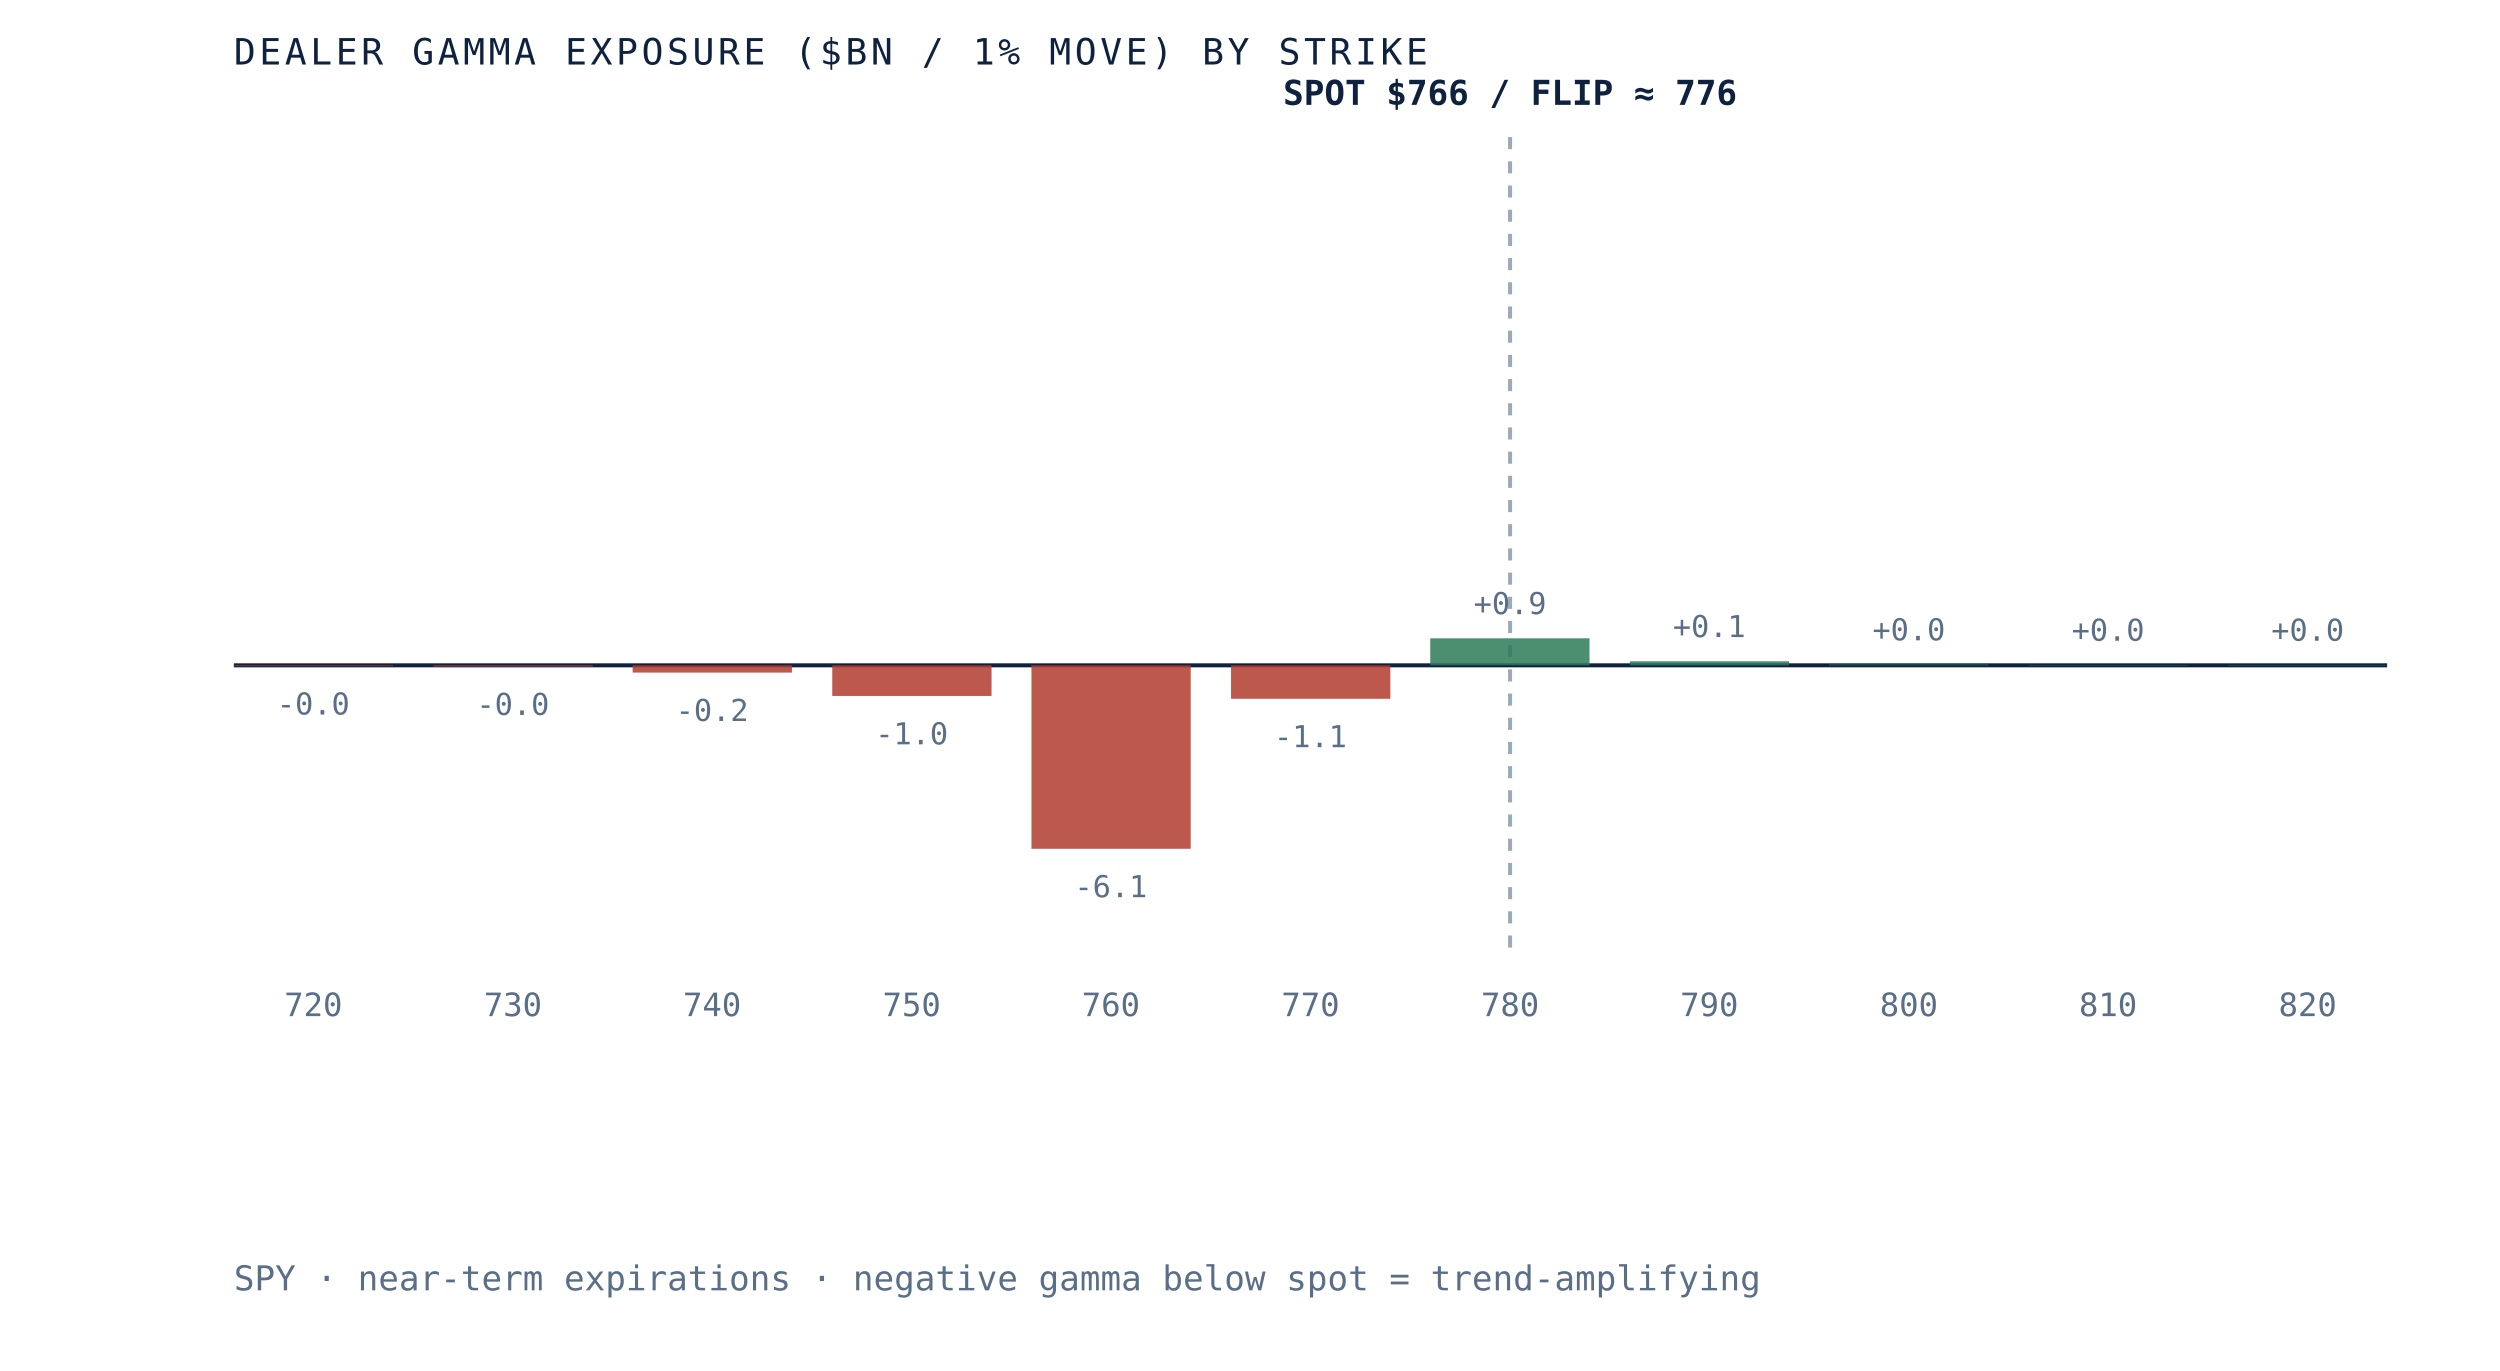
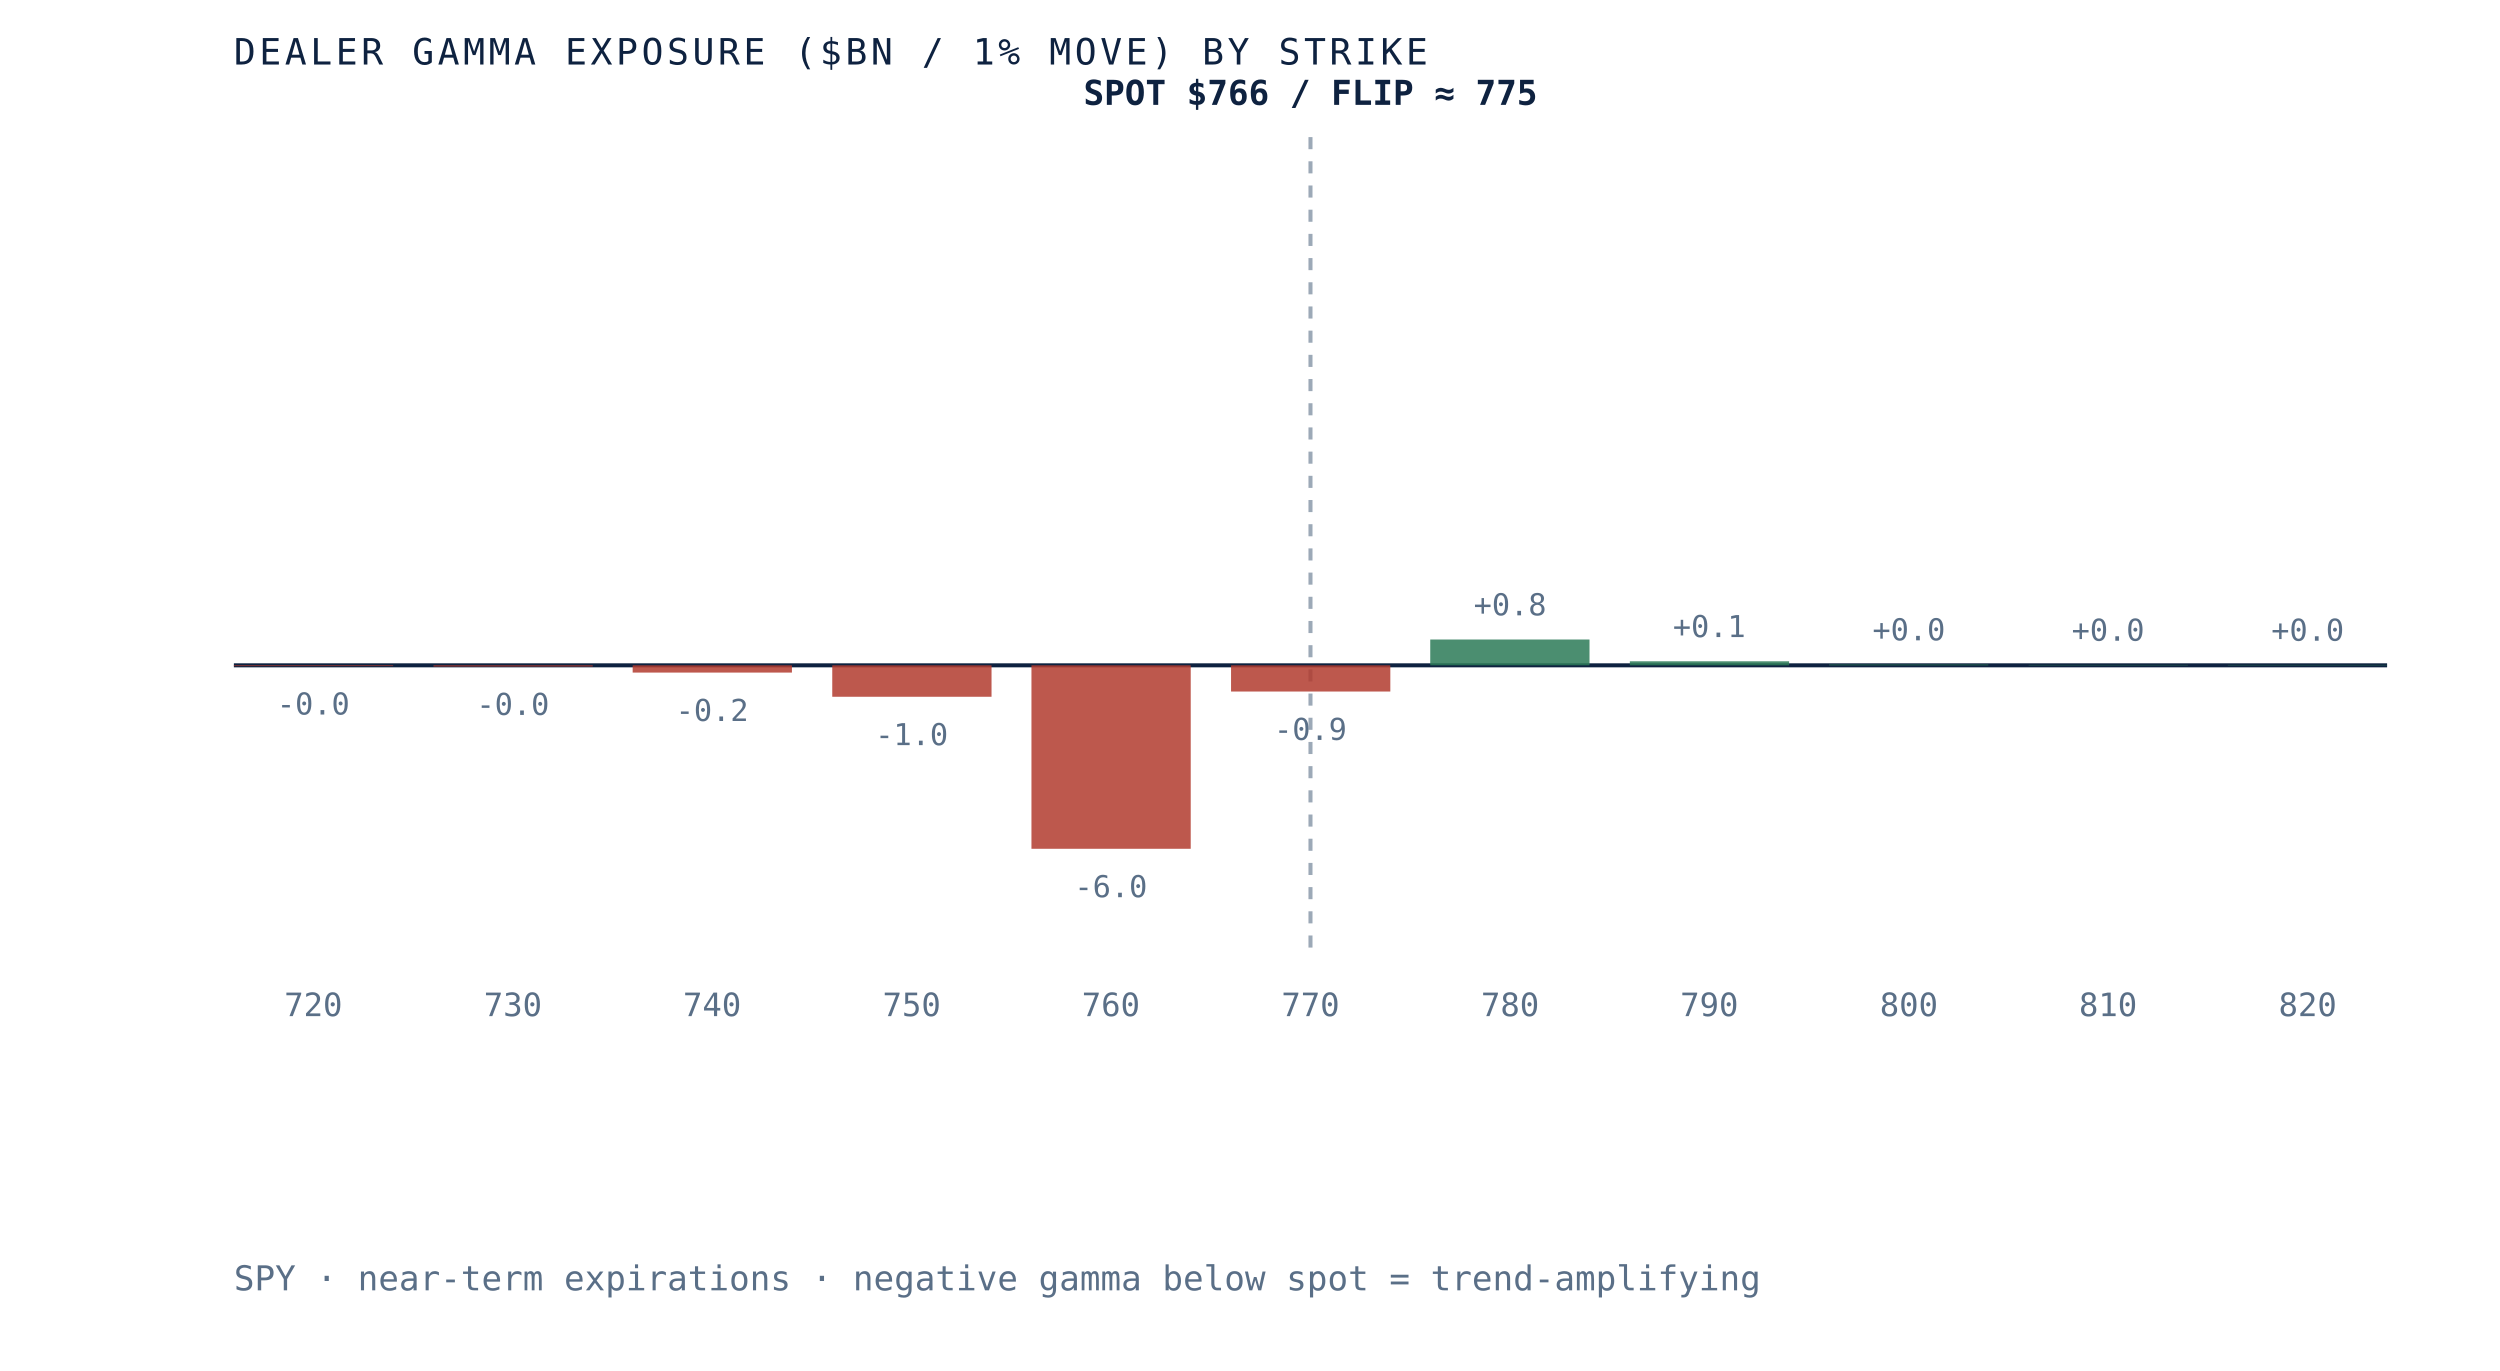
- <svg xmlns="http://www.w3.org/2000/svg" viewBox="0 0 620 340" role="img" aria-label="Dealer gamma exposure by strike for SPY, negative below spot and positive above, gamma flip near 776" preserveAspectRatio="xMidYMid meet" style="width:100%;height:auto;display:block">
+ <svg xmlns="http://www.w3.org/2000/svg" viewBox="0 0 620 340" role="img" aria-label="Dealer gamma exposure by strike for SPY, negative below spot and positive above, gamma flip near 775" preserveAspectRatio="xMidYMid meet" style="width:100%;height:auto;display:block">
  <rect x="0" y="0" width="620" height="340" fill="white" />
  <line x1="58" y1="165" x2="592" y2="165" stroke="#0e2240" stroke-width="1" />
-   <line x1="374.5" y1="34" x2="374.5" y2="235" stroke="#5a6f87" stroke-width="1" stroke-dasharray="3 3" opacity="0.6" />
+   <line x1="325.0" y1="34" x2="325.0" y2="235" stroke="#5a6f87" stroke-width="1" stroke-dasharray="3 3" opacity="0.6" />
  <rect x="58.0" y="165.0" width="39.5" height="0.2" fill="#b23b2e" opacity="0.85" />
  <text x="77.7" y="177.2" text-anchor="middle" font-family="'JetBrains Mono', monospace" font-size="7.5" fill="#5a6f87">-0.0</text>
  <text x="77.7" y="252" text-anchor="middle" font-family="'JetBrains Mono', monospace" font-size="8" fill="#5a6f87">720</text>
  <rect x="107.5" y="165.0" width="39.5" height="0.3" fill="#b23b2e" opacity="0.85" />
  <text x="127.2" y="177.3" text-anchor="middle" font-family="'JetBrains Mono', monospace" font-size="7.5" fill="#5a6f87">-0.0</text>
  <text x="127.2" y="252" text-anchor="middle" font-family="'JetBrains Mono', monospace" font-size="8" fill="#5a6f87">730</text>
  <rect x="156.9" y="165.0" width="39.5" height="1.8" fill="#b23b2e" opacity="0.85" />
  <text x="176.6" y="178.8" text-anchor="middle" font-family="'JetBrains Mono', monospace" font-size="7.5" fill="#5a6f87">-0.2</text>
  <text x="176.6" y="252" text-anchor="middle" font-family="'JetBrains Mono', monospace" font-size="8" fill="#5a6f87">740</text>
-   <rect x="206.4" y="165.0" width="39.5" height="7.6" fill="#b23b2e" opacity="0.85" />
-   <text x="226.1" y="184.6" text-anchor="middle" font-family="'JetBrains Mono', monospace" font-size="7.5" fill="#5a6f87">-1.0</text>
+   <rect x="206.4" y="165.0" width="39.5" height="7.8" fill="#b23b2e" opacity="0.85" />
+   <text x="226.1" y="184.8" text-anchor="middle" font-family="'JetBrains Mono', monospace" font-size="7.5" fill="#5a6f87">-1.0</text>
  <text x="226.1" y="252" text-anchor="middle" font-family="'JetBrains Mono', monospace" font-size="8" fill="#5a6f87">750</text>
  <rect x="255.8" y="165.0" width="39.5" height="45.5" fill="#b23b2e" opacity="0.85" />
-   <text x="275.5" y="222.5" text-anchor="middle" font-family="'JetBrains Mono', monospace" font-size="7.5" fill="#5a6f87">-6.1</text>
+   <text x="275.5" y="222.5" text-anchor="middle" font-family="'JetBrains Mono', monospace" font-size="7.5" fill="#5a6f87">-6.0</text>
  <text x="275.5" y="252" text-anchor="middle" font-family="'JetBrains Mono', monospace" font-size="8" fill="#5a6f87">760</text>
-   <rect x="305.3" y="165.0" width="39.5" height="8.3" fill="#b23b2e" opacity="0.85" />
-   <text x="325.0" y="185.3" text-anchor="middle" font-family="'JetBrains Mono', monospace" font-size="7.5" fill="#5a6f87">-1.1</text>
+   <rect x="305.3" y="165.0" width="39.5" height="6.5" fill="#b23b2e" opacity="0.85" />
+   <text x="325.0" y="183.5" text-anchor="middle" font-family="'JetBrains Mono', monospace" font-size="7.5" fill="#5a6f87">-0.9</text>
  <text x="325.0" y="252" text-anchor="middle" font-family="'JetBrains Mono', monospace" font-size="8" fill="#5a6f87">770</text>
-   <rect x="354.7" y="158.3" width="39.5" height="6.7" fill="#2c7a57" opacity="0.85" />
-   <text x="374.5" y="152.3" text-anchor="middle" font-family="'JetBrains Mono', monospace" font-size="7.5" fill="#5a6f87">+0.9</text>
+   <rect x="354.7" y="158.6" width="39.5" height="6.4" fill="#2c7a57" opacity="0.85" />
+   <text x="374.5" y="152.6" text-anchor="middle" font-family="'JetBrains Mono', monospace" font-size="7.5" fill="#5a6f87">+0.8</text>
  <text x="374.5" y="252" text-anchor="middle" font-family="'JetBrains Mono', monospace" font-size="8" fill="#5a6f87">780</text>
  <rect x="404.2" y="164.0" width="39.5" height="1.0" fill="#2c7a57" opacity="0.85" />
  <text x="423.9" y="158.0" text-anchor="middle" font-family="'JetBrains Mono', monospace" font-size="7.5" fill="#5a6f87">+0.1</text>
  <text x="423.9" y="252" text-anchor="middle" font-family="'JetBrains Mono', monospace" font-size="8" fill="#5a6f87">790</text>
  <rect x="453.6" y="164.8" width="39.5" height="0.2" fill="#2c7a57" opacity="0.85" />
  <text x="473.4" y="158.8" text-anchor="middle" font-family="'JetBrains Mono', monospace" font-size="7.5" fill="#5a6f87">+0.0</text>
  <text x="473.4" y="252" text-anchor="middle" font-family="'JetBrains Mono', monospace" font-size="8" fill="#5a6f87">800</text>
  <rect x="503.1" y="164.9" width="39.5" height="0.1" fill="#2c7a57" opacity="0.85" />
  <text x="522.8" y="158.9" text-anchor="middle" font-family="'JetBrains Mono', monospace" font-size="7.5" fill="#5a6f87">+0.0</text>
  <text x="522.8" y="252" text-anchor="middle" font-family="'JetBrains Mono', monospace" font-size="8" fill="#5a6f87">810</text>
  <rect x="552.5" y="164.9" width="39.5" height="0.1" fill="#2c7a57" opacity="0.85" />
  <text x="572.3" y="158.9" text-anchor="middle" font-family="'JetBrains Mono', monospace" font-size="7.5" fill="#5a6f87">+0.0</text>
  <text x="572.3" y="252" text-anchor="middle" font-family="'JetBrains Mono', monospace" font-size="8" fill="#5a6f87">820</text>
-   <text x="374.5" y="26" text-anchor="middle" font-family="'JetBrains Mono', monospace" font-size="8.5" font-weight="bold" fill="#0e2240">SPOT $766 / FLIP ≈ 776</text>
+   <text x="325.0" y="26" text-anchor="middle" font-family="'JetBrains Mono', monospace" font-size="8.5" font-weight="bold" fill="#0e2240">SPOT $766 / FLIP ≈ 775</text>
  <text x="58" y="16" font-family="'JetBrains Mono', monospace" font-size="9" letter-spacing="0.1em" fill="#0e2240">DEALER GAMMA EXPOSURE ($BN / 1% MOVE) BY STRIKE</text>
  <text x="58" y="320" font-family="'JetBrains Mono', monospace" font-size="8.5" fill="#5a6f87">SPY · near-term expirations · negative gamma below spot = trend-amplifying</text>
</svg>
